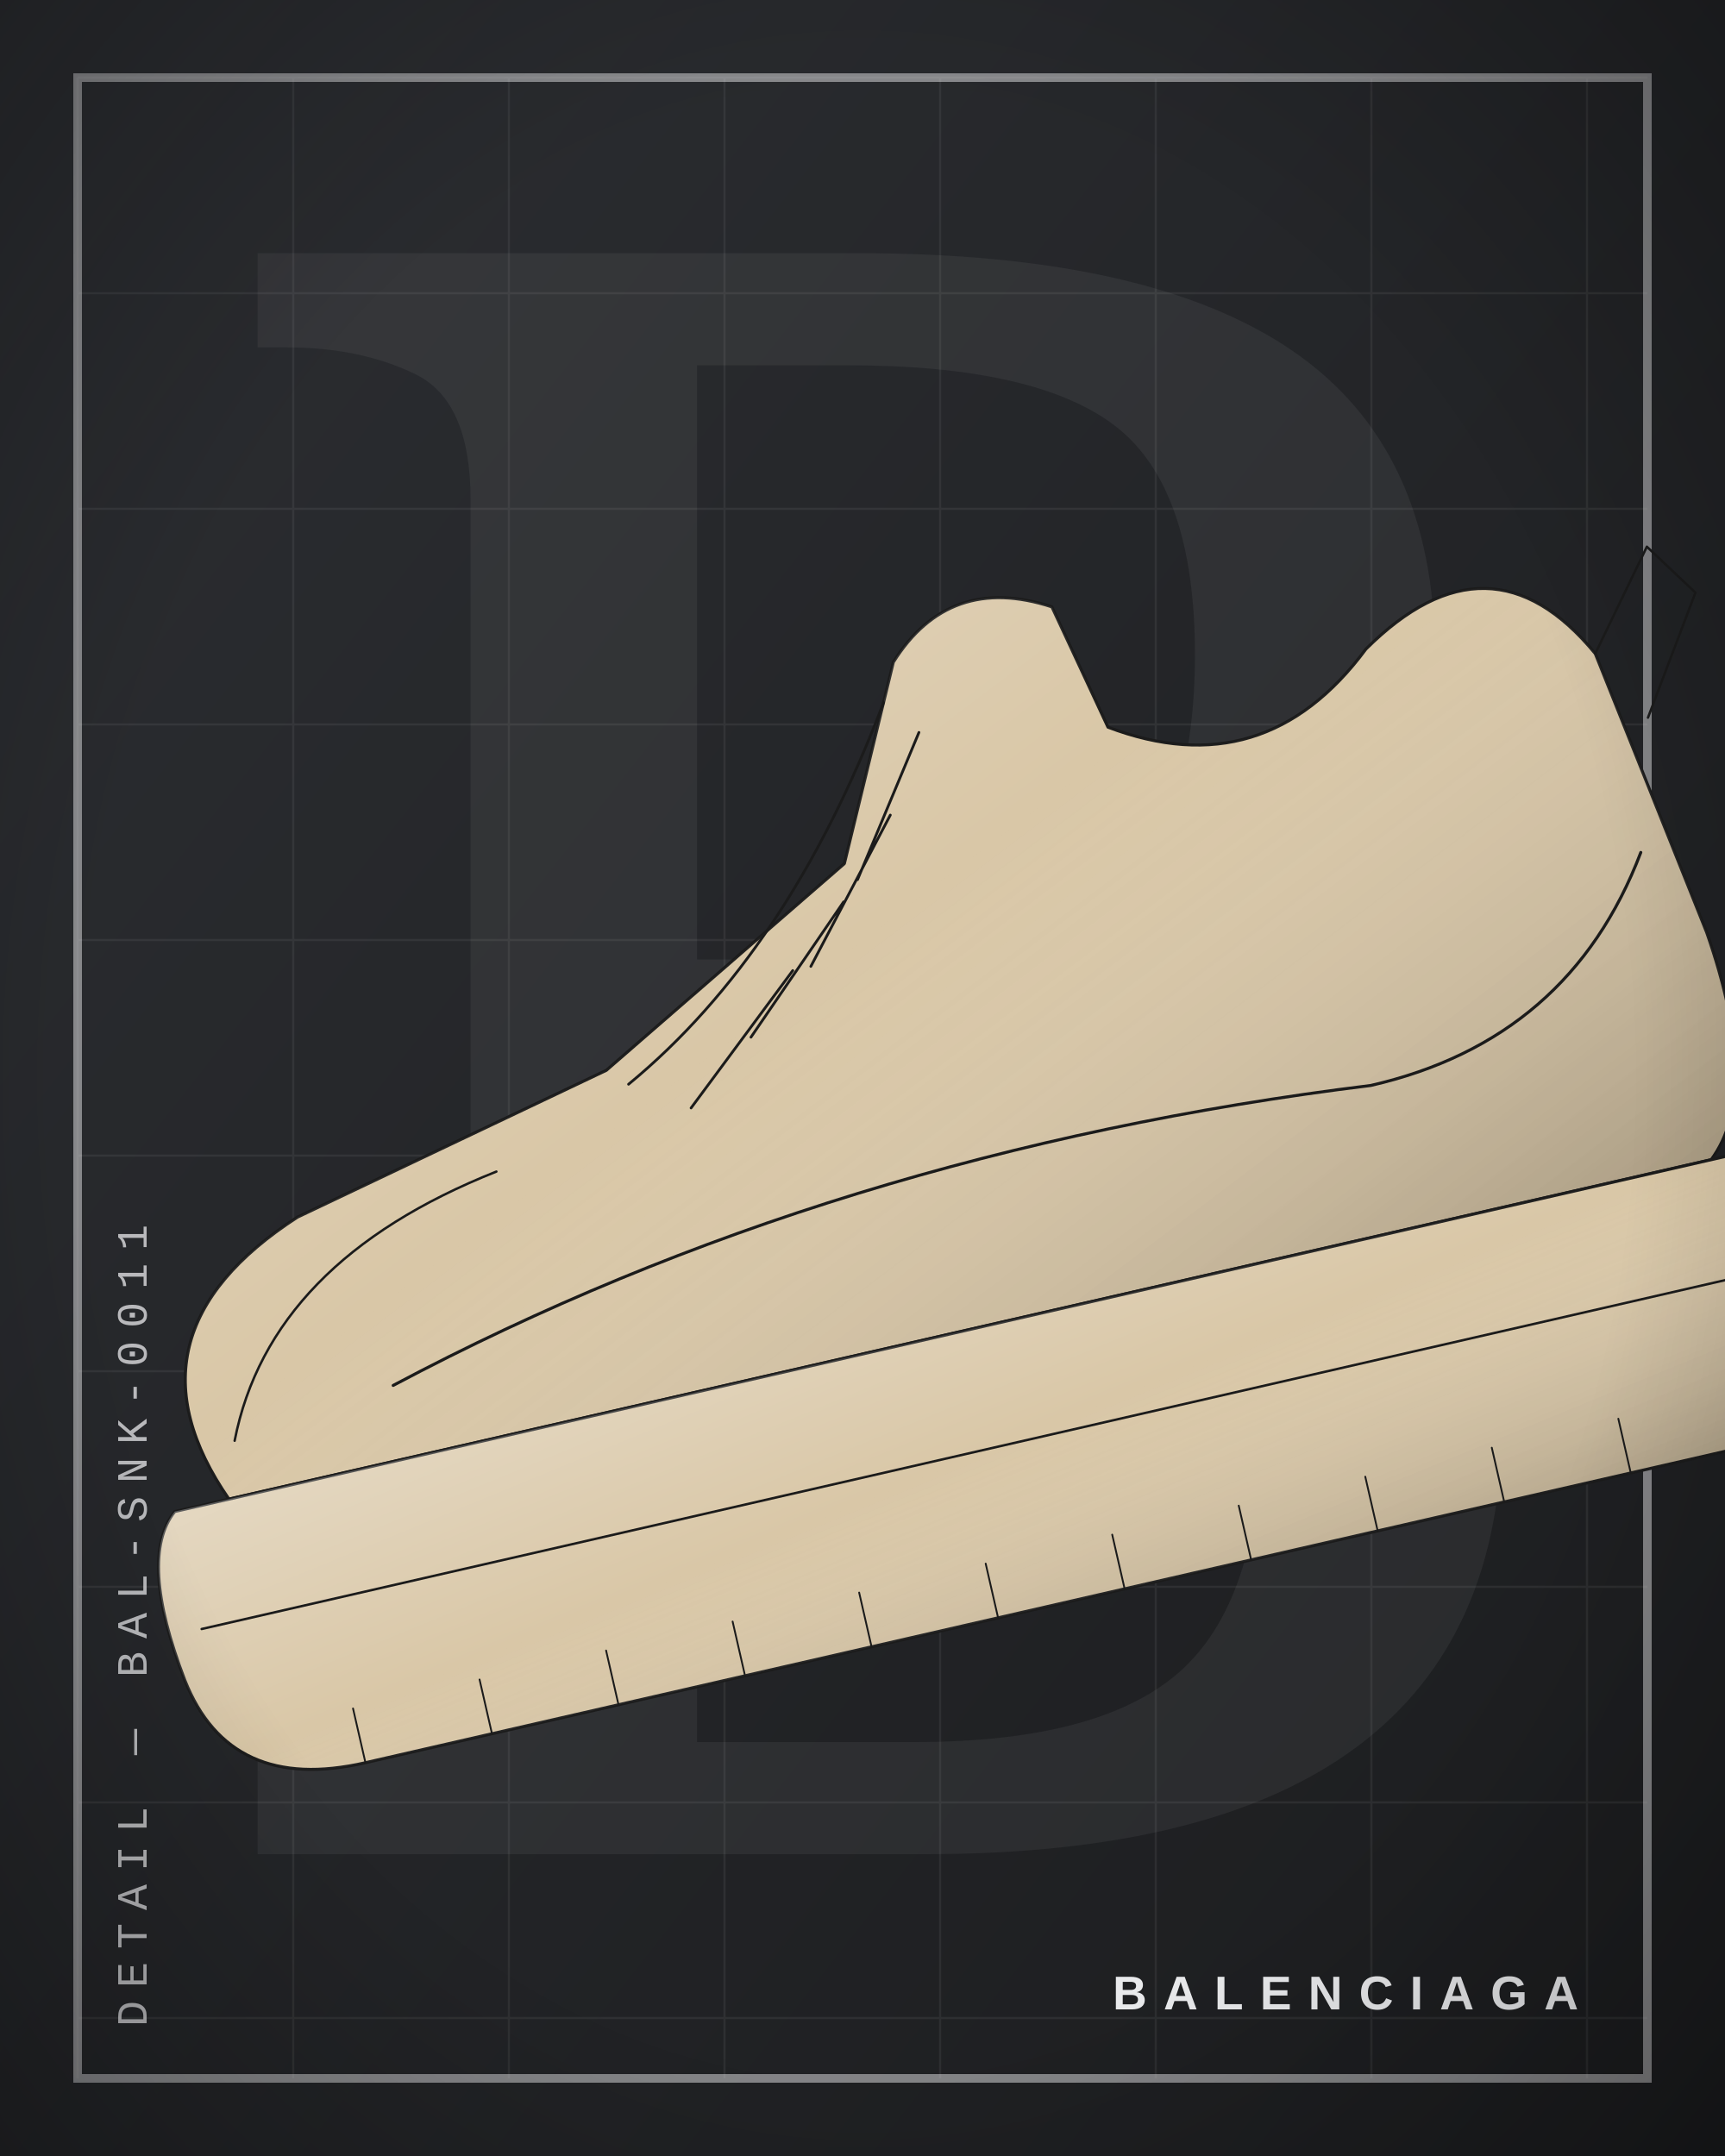
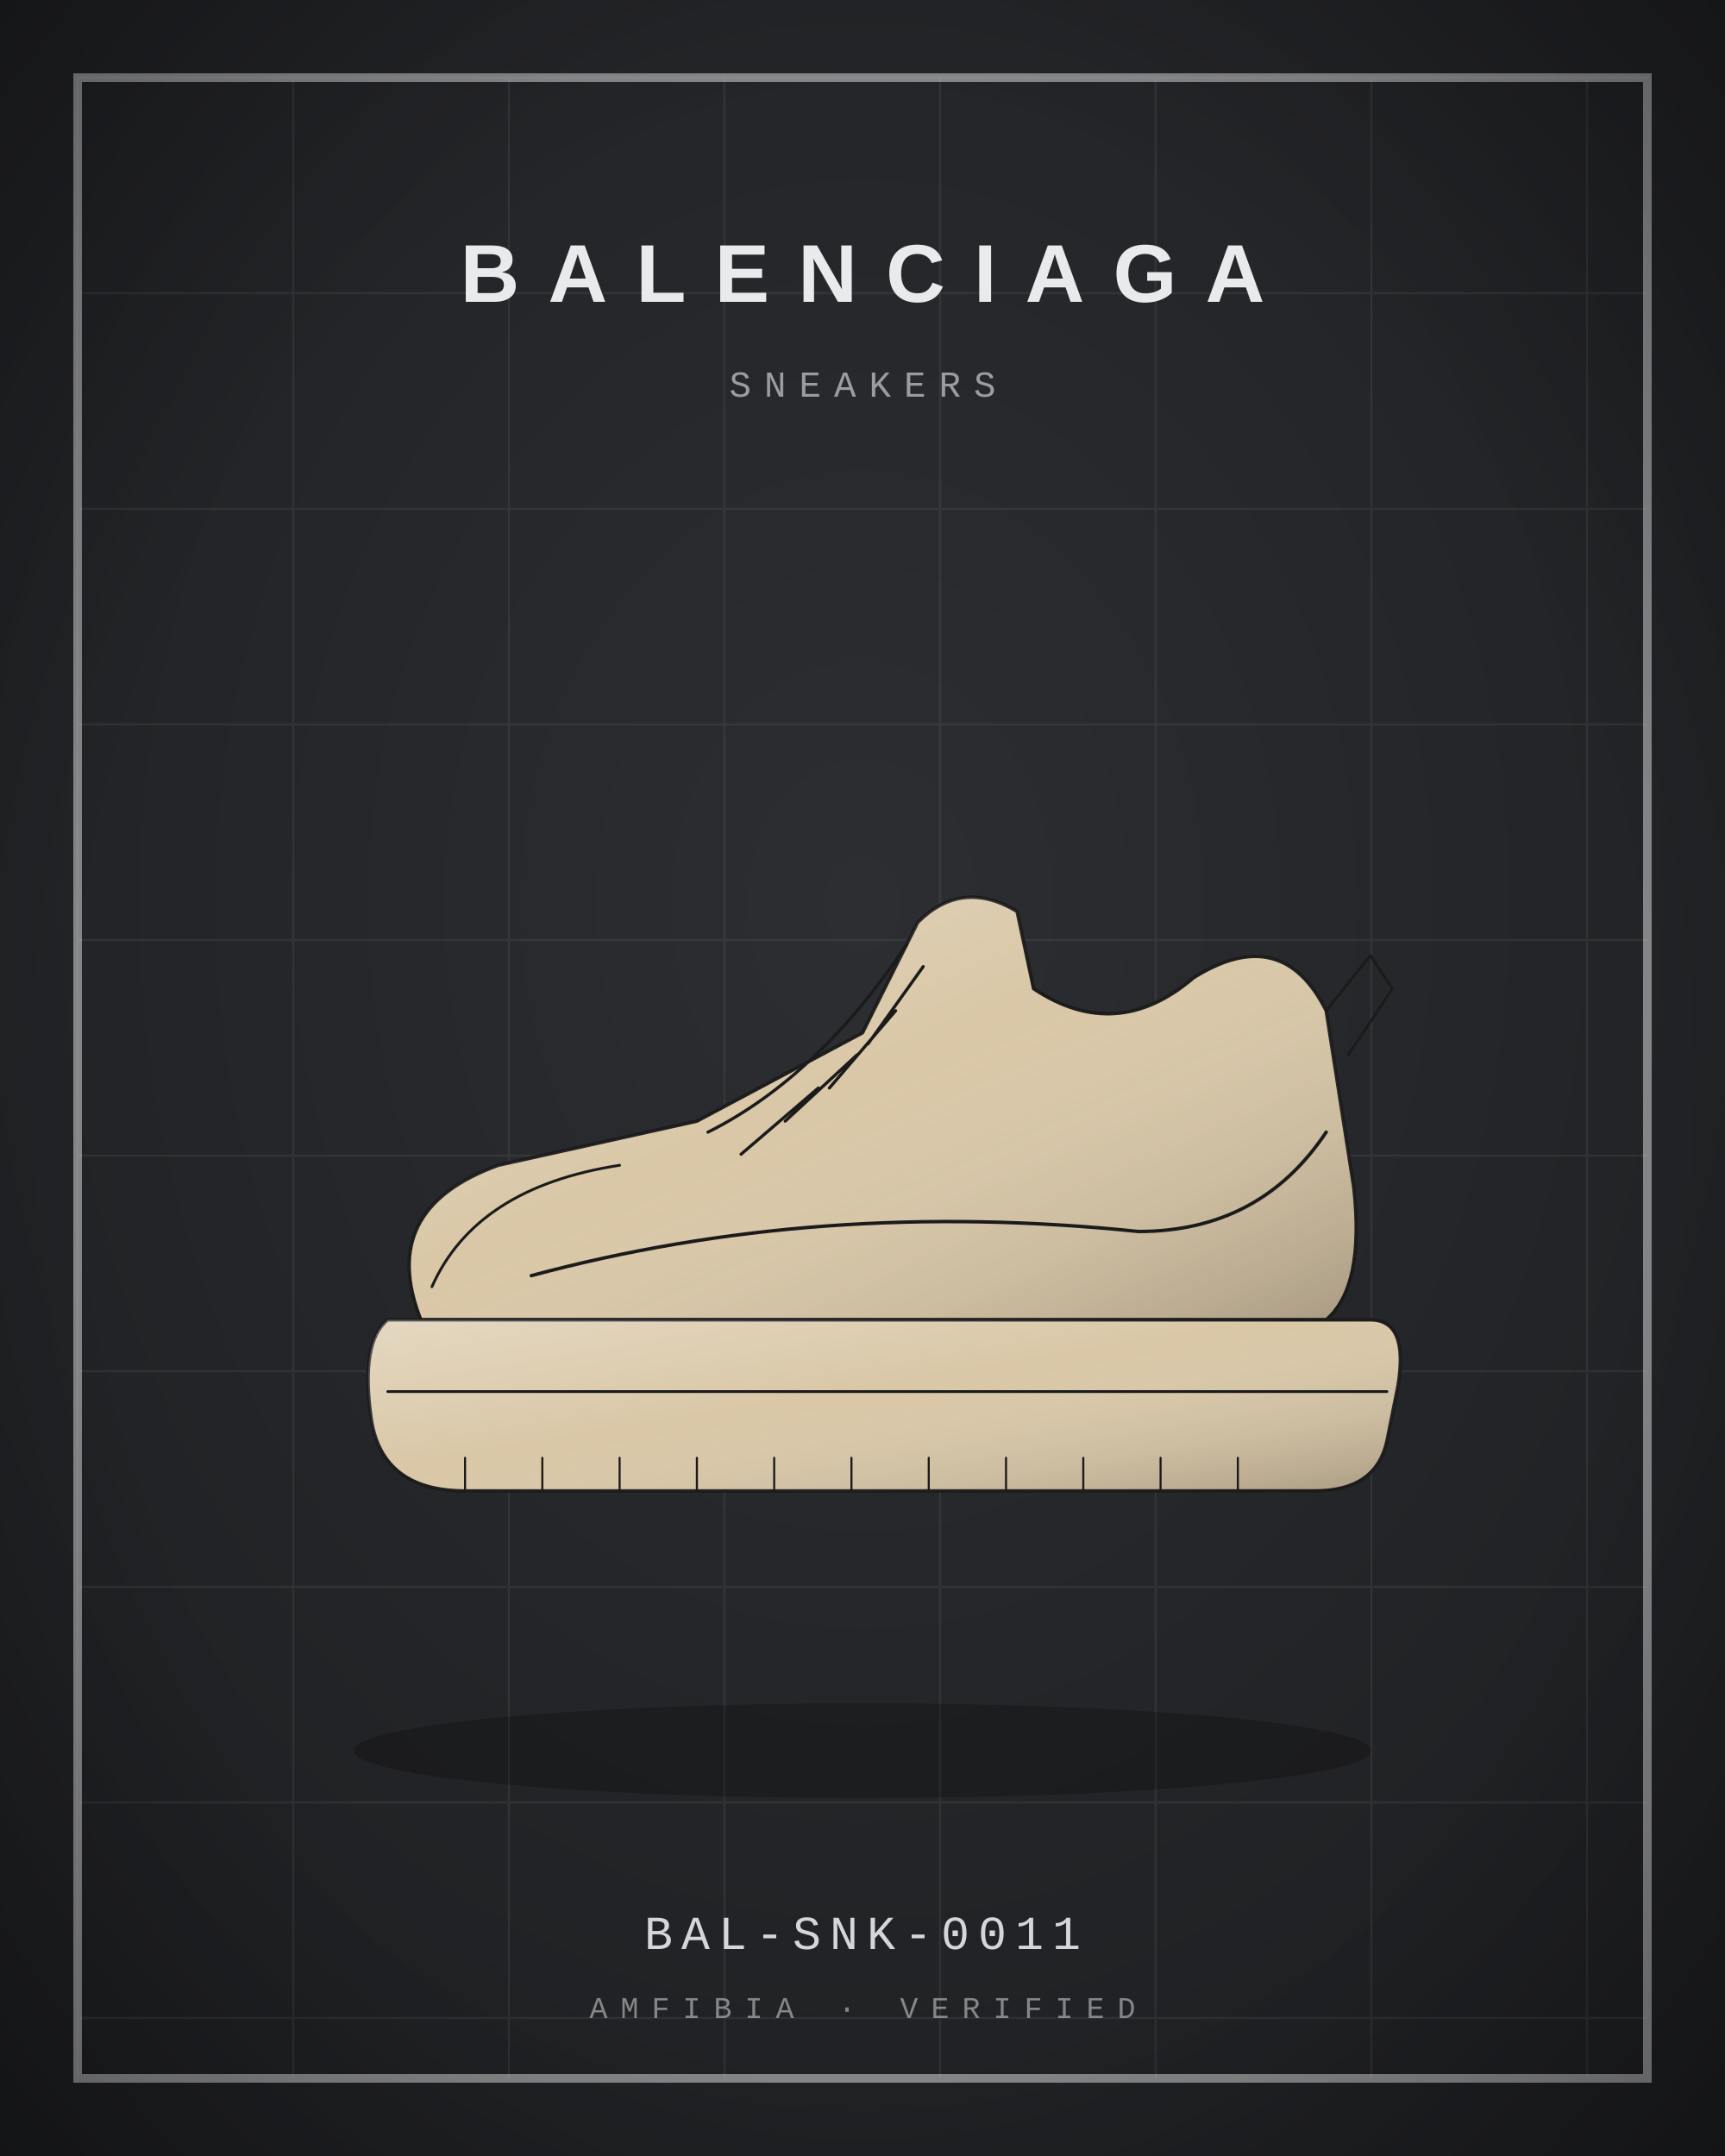
<svg xmlns="http://www.w3.org/2000/svg" viewBox="0 0 400 500" width="800" height="1000">
  <defs>
    <radialGradient id="bg" cx="50%" cy="42%" r="80%">
      <stop offset="0" stop-color="#2C2E32" />
      <stop offset="1" stop-color="#1B1C1E" />
    </radialGradient>
    <linearGradient id="bgd" x1="0" y1="0" x2="1" y2="1">
      <stop offset="0" stop-color="#2C2E32" />
      <stop offset="1" stop-color="#1B1C1E" />
    </linearGradient>
    <linearGradient id="sheen" x1="0" y1="0" x2="1" y2="1">
      <stop offset="0" stop-color="#fff" stop-opacity=".30" />
      <stop offset=".45" stop-color="#fff" stop-opacity="0" />
      <stop offset="1" stop-color="#000" stop-opacity=".22" />
    </linearGradient>
    <linearGradient id="multi" x1="0" y1="0" x2="1" y2="1">
      <stop offset="0" stop-color="#B3122E" />
      <stop offset=".35" stop-color="#C9A227" />
      <stop offset=".7" stop-color="#2F5D46" />
      <stop offset="1" stop-color="#3557A0" />
    </linearGradient>
    <radialGradient id="vig" cx="50%" cy="50%" r="75%">
      <stop offset=".6" stop-color="#000" stop-opacity="0" />
      <stop offset="1" stop-color="#000" stop-opacity=".35" />
    </radialGradient>
  </defs>
-   <rect width="400" height="500" fill="url(#bgd)" />
-   <text x="210" y="430" text-anchor="middle" font-family="Georgia, serif" font-size="520" fill="#E9EAEC" opacity="0.06">B</text>
+   <rect width="400" height="500" fill="url(#bg)" />
  <path d="M18 18 L18 482 M68 18 L68 482 M118 18 L118 482 M168 18 L168 482 M218 18 L218 482 M268 18 L268 482 M318 18 L318 482 M368 18 L368 482 M18 18 L382 18 M18 68 L382 68 M18 118 L382 118 M18 168 L382 168 M18 218 L382 218 M18 268 L382 268 M18 318 L382 318 M18 368 L382 368 M18 418 L382 418 M18 468 L382 468 " stroke="#E9EAEC" stroke-width="0.5" opacity="0.07" />
  <rect x="18" y="18" width="364" height="464" fill="none" stroke="#E9EAEC" stroke-width="2" opacity="0.5" />
-   <g transform="rotate(-12.9 200 250) translate(-8 20) scale(2.15)">
-     <path d="M20 136 Q12 116 34 108 L70 100 L100 84 L110 64 Q118 56 128 62 L131 76 Q146 86 160 74 Q176 64 184 80 L189 112 Q191 130 184 136 Z" fill="#D9C7A7" stroke="#1B1B1B" stroke-width="1.4" stroke-linejoin="round" stroke-linecap="round" vector-effect="non-scaling-stroke" />
+   <ellipse cx="200" cy="406" rx="118" ry="11" fill="#000" opacity="0.22" />
+   <g transform="translate(72 132) scale(1.28)">
+     <path d="M20 136 Q12 116 34 108 L70 100 L100 84 L110 64 Q118 56 128 62 L131 76 Q146 86 160 74 Q176 64 184 80 L189 112 Q191 130 184 136 Z" fill="#D9C7A7" stroke="#1B1B1B" stroke-width="1.6" stroke-linejoin="round" stroke-linecap="round" vector-effect="non-scaling-stroke" />
    <path d="M20 136 Q12 116 34 108 L70 100 L100 84 L110 64 Q118 56 128 62 L131 76 Q146 86 160 74 Q176 64 184 80 L189 112 Q191 130 184 136 Z" fill="url(#sheen)" stroke="none" />
-     <path d="M14 136 L192 136 Q199 136 197 148 L195 158 Q193 167 182 167 L28 167 Q13 167 11 154 Q9 140 14 136 Z" fill="#D9C7A7" stroke="#1B1B1B" stroke-width="1.4" stroke-linejoin="round" stroke-linecap="round" vector-effect="non-scaling-stroke" />
+     <path d="M14 136 L192 136 Q199 136 197 148 L195 158 Q193 167 182 167 L28 167 Q13 167 11 154 Q9 140 14 136 Z" fill="#D9C7A7" stroke="#1B1B1B" stroke-width="1.6" stroke-linejoin="round" stroke-linecap="round" vector-effect="non-scaling-stroke" />
    <path d="M14 136 L192 136 Q199 136 197 148 L195 158 Q193 167 182 167 L28 167 Q13 167 11 154 Q9 140 14 136 Z" fill="url(#sheen)" stroke="none" />
-     <path d="M14 149 L195 149" fill="none" stroke="#1B1B1B" stroke-width="1.12" stroke-linejoin="round" stroke-linecap="round" vector-effect="non-scaling-stroke" />
-     <path d="M28 161 L28 167 M42 161 L42 167 M56 161 L56 167 M70 161 L70 167 M84 161 L84 167 M98 161 L98 167 M112 161 L112 167 M126 161 L126 167 M140 161 L140 167 M154 161 L154 167 M168 161 L168 167" fill="none" stroke="#1B1B1B" stroke-width="0.84" stroke-linejoin="round" stroke-linecap="round" vector-effect="non-scaling-stroke" />
-     <path d="M72 102 Q92 92 108 68" fill="none" stroke="#1B1B1B" stroke-width="1.26" stroke-linejoin="round" stroke-linecap="round" vector-effect="non-scaling-stroke" />
-     <path d="M78 106 L92 94 M86 100 L99 88 M94 94 L106 80 M101 86 L111 72" fill="none" stroke="#1B1B1B" stroke-width="1.26" stroke-linejoin="round" stroke-linecap="round" vector-effect="non-scaling-stroke" />
-     <path d="M40 128 Q92 114 150 120 Q172 120 184 102" fill="none" stroke="#1B1B1B" stroke-width="1.4" stroke-linejoin="round" stroke-linecap="round" vector-effect="non-scaling-stroke" />
-     <path d="M22 130 Q30 112 56 108" fill="none" stroke="#1B1B1B" stroke-width="1.12" stroke-linejoin="round" stroke-linecap="round" vector-effect="non-scaling-stroke" />
-     <path d="M184 80 L192 70 L196 76 L188 88" fill="none" stroke="#1B1B1B" stroke-width="1.12" stroke-linejoin="round" stroke-linecap="round" vector-effect="non-scaling-stroke" />
-   </g>
-   <g transform="translate(34 470) rotate(-90)">
-     <text x="0" y="0" text-anchor="start" font-family="'Courier New', Courier, monospace" font-size="10" letter-spacing="3" fill="#E9EAEC" opacity="0.75">DETAIL — BAL-SNK-0011</text>
+     <path d="M14 149 L195 149" fill="none" stroke="#1B1B1B" stroke-width="1.28" stroke-linejoin="round" stroke-linecap="round" vector-effect="non-scaling-stroke" />
+     <path d="M28 161 L28 167 M42 161 L42 167 M56 161 L56 167 M70 161 L70 167 M84 161 L84 167 M98 161 L98 167 M112 161 L112 167 M126 161 L126 167 M140 161 L140 167 M154 161 L154 167 M168 161 L168 167" fill="none" stroke="#1B1B1B" stroke-width="0.96" stroke-linejoin="round" stroke-linecap="round" vector-effect="non-scaling-stroke" />
+     <path d="M72 102 Q92 92 108 68" fill="none" stroke="#1B1B1B" stroke-width="1.44" stroke-linejoin="round" stroke-linecap="round" vector-effect="non-scaling-stroke" />
+     <path d="M78 106 L92 94 M86 100 L99 88 M94 94 L106 80 M101 86 L111 72" fill="none" stroke="#1B1B1B" stroke-width="1.44" stroke-linejoin="round" stroke-linecap="round" vector-effect="non-scaling-stroke" />
+     <path d="M40 128 Q92 114 150 120 Q172 120 184 102" fill="none" stroke="#1B1B1B" stroke-width="1.6" stroke-linejoin="round" stroke-linecap="round" vector-effect="non-scaling-stroke" />
+     <path d="M22 130 Q30 112 56 108" fill="none" stroke="#1B1B1B" stroke-width="1.28" stroke-linejoin="round" stroke-linecap="round" vector-effect="non-scaling-stroke" />
+     <path d="M184 80 L192 70 L196 76 L188 88" fill="none" stroke="#1B1B1B" stroke-width="1.28" stroke-linejoin="round" stroke-linecap="round" vector-effect="non-scaling-stroke" />
  </g>
  <g>
-     <text x="366" y="466" text-anchor="end" font-size="11" fill="#E9EAEC" font-family="Arial, Helvetica, sans-serif" font-weight="700" letter-spacing="3.85">BALENCIAGA</text>
+     <text x="200" y="70" text-anchor="middle" font-size="19" fill="#E9EAEC" font-family="Arial, Helvetica, sans-serif" font-weight="700" letter-spacing="6.65">BALENCIAGA</text>
  </g>
+   <text x="200" y="92" text-anchor="middle" font-family="'Courier New', Courier, monospace" font-size="8.5" letter-spacing="3" fill="#E9EAEC" opacity="0.6">SNEAKERS</text>
+   <text x="200" y="452" text-anchor="middle" font-family="'Courier New', Courier, monospace" font-size="11" letter-spacing="2" fill="#E9EAEC" opacity="0.9">BAL-SNK-0011</text>
+   <text x="200" y="468" text-anchor="middle" font-family="'Courier New', Courier, monospace" font-size="7" letter-spacing="3" fill="#E9EAEC" opacity="0.5">AMFIBIA · VERIFIED</text>
  <rect width="400" height="500" fill="url(#vig)" />
</svg>
